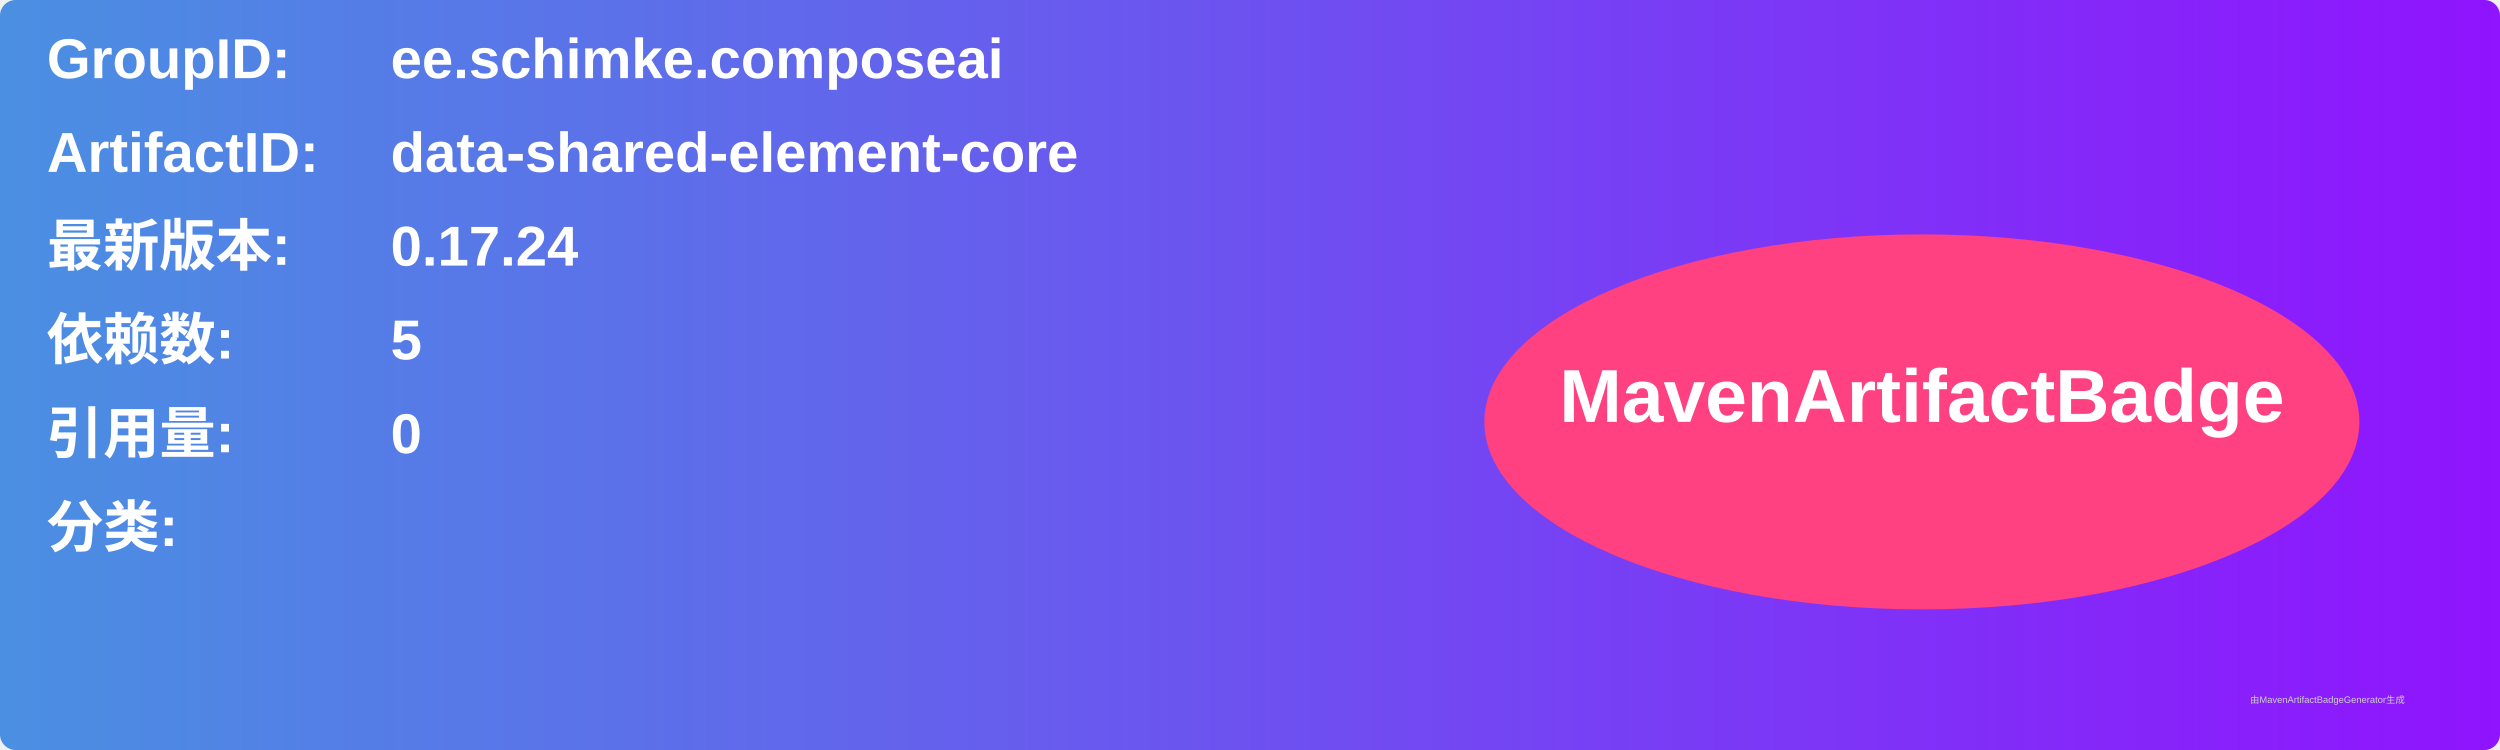
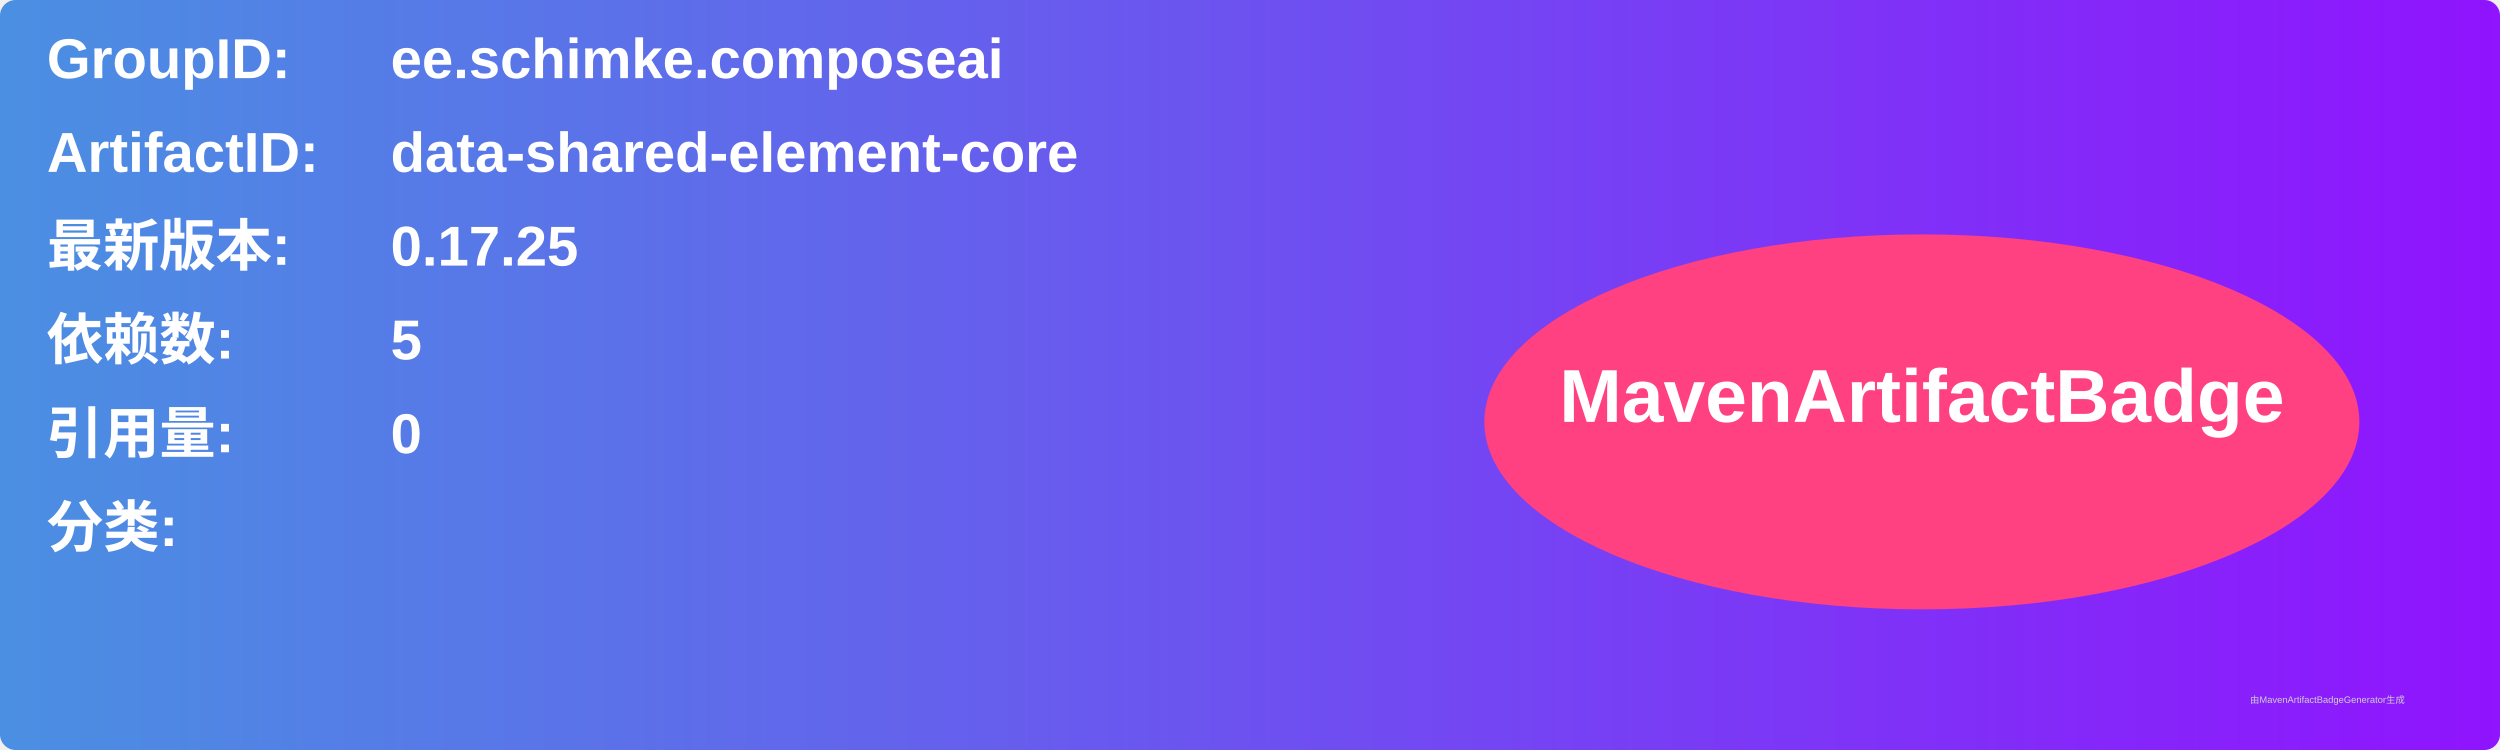
<svg xmlns="http://www.w3.org/2000/svg" width="800" height="240" viewBox="0 0 800 240">
  <linearGradient id="grad" x1="0%" y1="0%" x2="100%" y2="0%">
    <stop offset="0%" stop-color="#4a90e2" />
    <stop offset="100%" stop-color="#9013fe" />
  </linearGradient>
  <rect width="100%" height="100%" rx="5" ry="5" fill="url(#grad)" />
  <g transform="translate(15, 15)">
    <text x="0" y="10" font-family="Arial" font-size="18" fill="white" font-weight="bold" width="260">GroupID:</text>
    <text x="110" y="10" font-family="Arial" font-size="18" fill="white" font-weight="bold" width="460">ee.schimke.composeai</text>
    <text x="0" y="40" font-family="Arial" font-size="18" fill="white" font-weight="bold" width="260">ArtifactID:</text>
    <text x="110" y="40" font-family="Arial" font-size="18" fill="white" font-weight="bold" width="460">data-shared-element-core</text>
    <text x="0" y="70" font-family="Arial" font-size="18" fill="white" font-weight="bold">最新版本:</text>
    <text x="110" y="70" font-family="Arial" font-size="18" fill="white" font-weight="bold">
-       <tspan font-weight="bold">0.17.24</tspan>
+       <tspan font-weight="bold">0.17.25</tspan>
    </text>
    <text x="0" y="100" font-family="Arial" font-size="18" fill="white" font-weight="bold">依赖数: </text>
    <text x="110" y="100" font-family="Arial" font-size="18" fill="white">
      <tspan font-weight="bold">5</tspan>
    </text>
    <text x="0" y="130" font-family="Arial" font-size="18" fill="white" font-weight="bold">引用量: </text>
    <text x="110" y="130" font-family="Arial" font-size="18" fill="white">
      <tspan font-weight="bold">0</tspan>
    </text>
    <text x="0" y="160" font-family="Arial" font-size="18" fill="white" font-weight="bold">分类:</text>
    <text x="10" y="190" font-family="Arial" font-size="10" fill="white">
      <tspan font-weight="bold" />
    </text>
    <ellipse cx="600" cy="120" rx="140" ry="60" fill="#ff4081" />
    <text x="600" y="120" text-anchor="middle" font-family="Arial" font-size="24" fill="white" font-weight="bold">MavenArtifactBadge</text>
  </g>
  <text x="720" y="225" font-family="Arial" font-size="3" fill="#d0d0d0">由MavenArtifactBadgeGenerator生成</text>
</svg>
